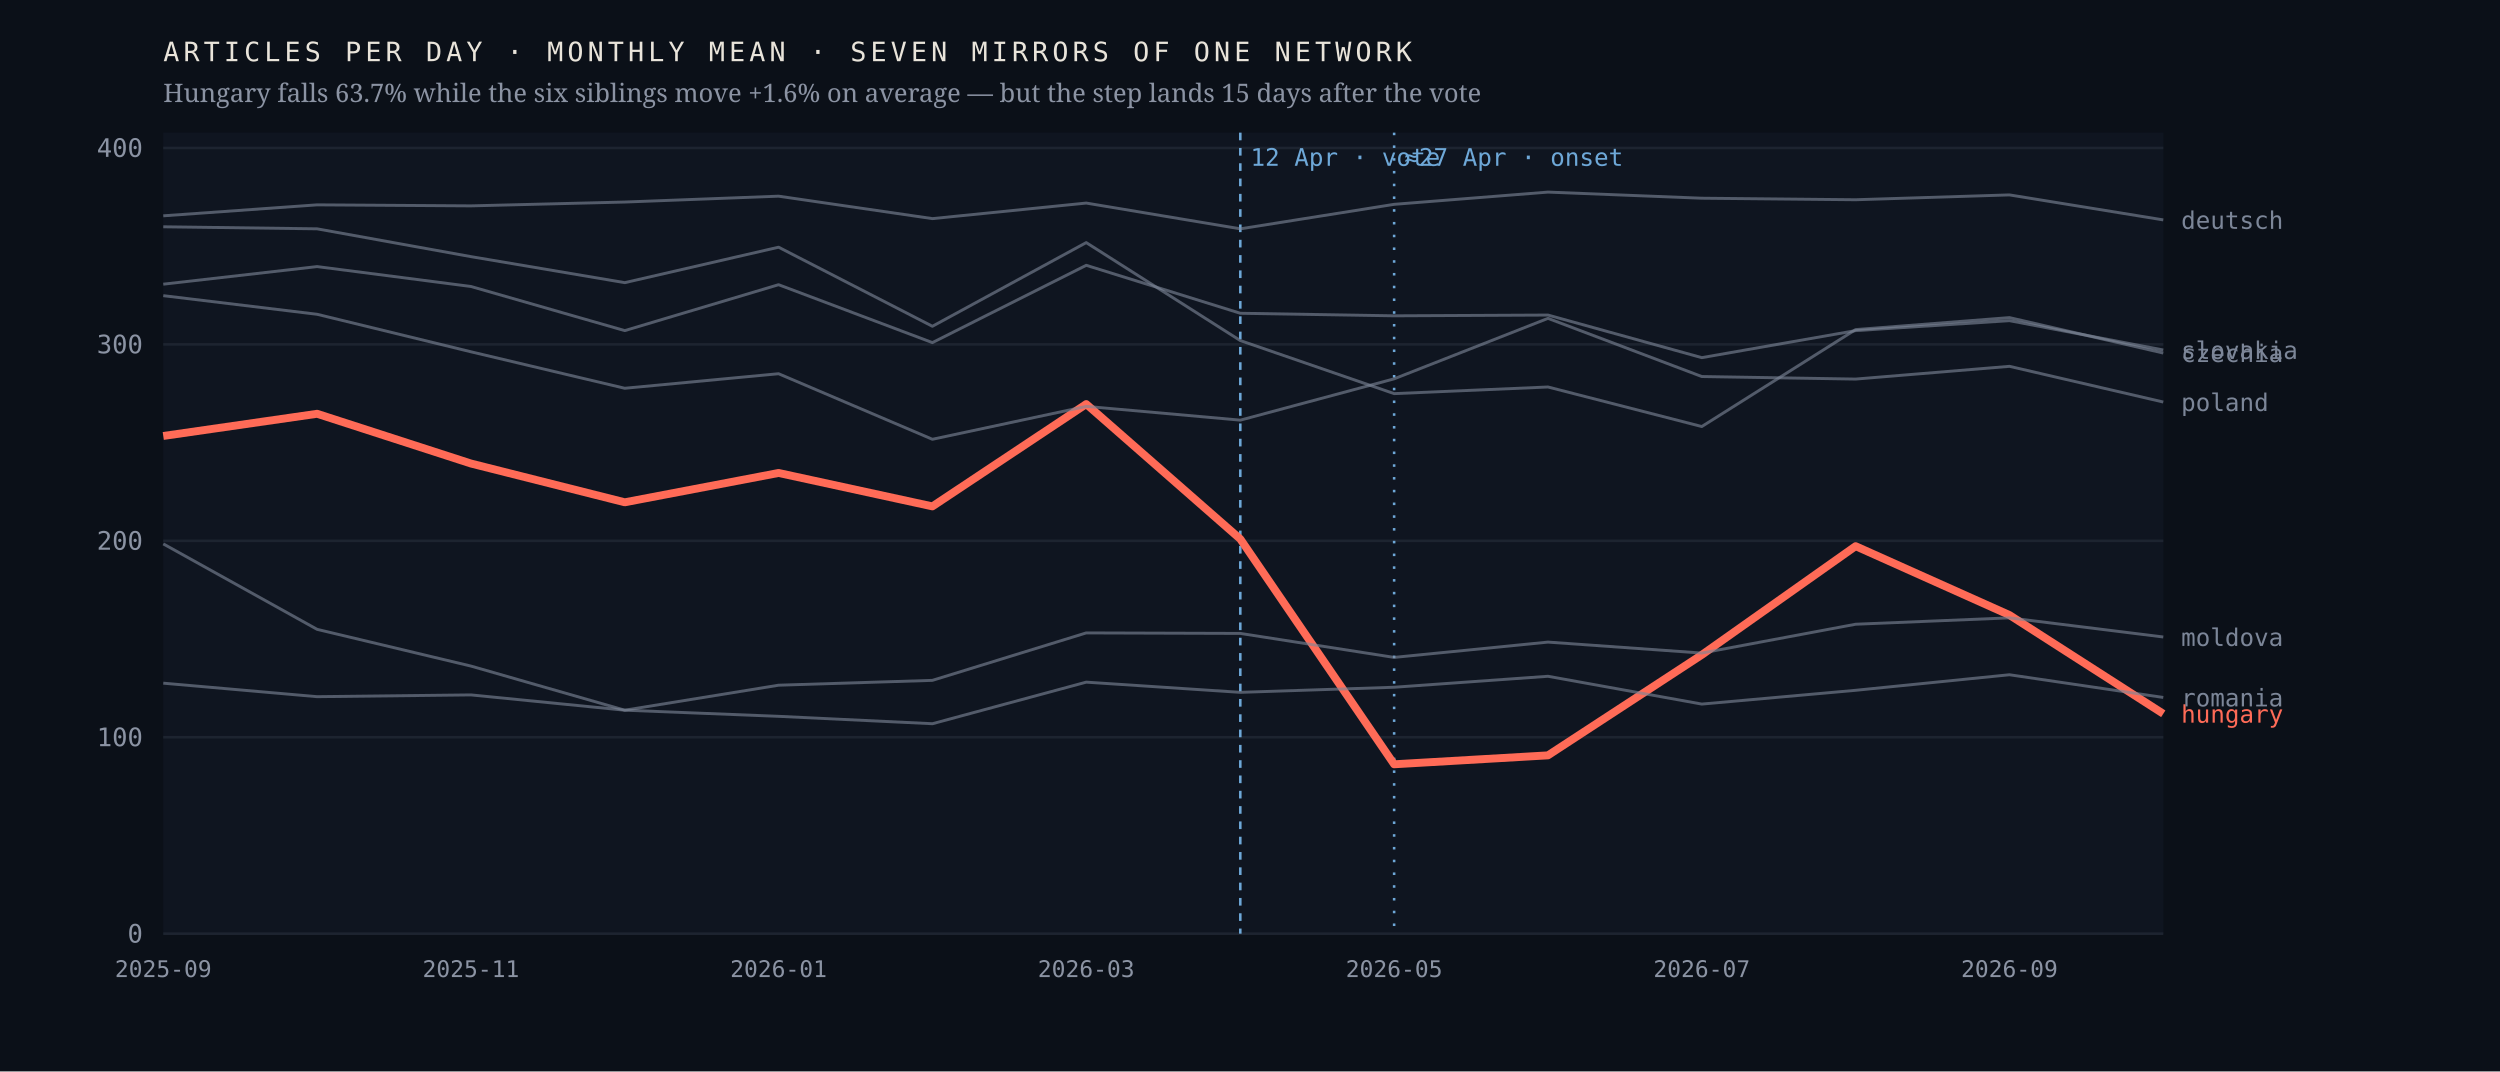
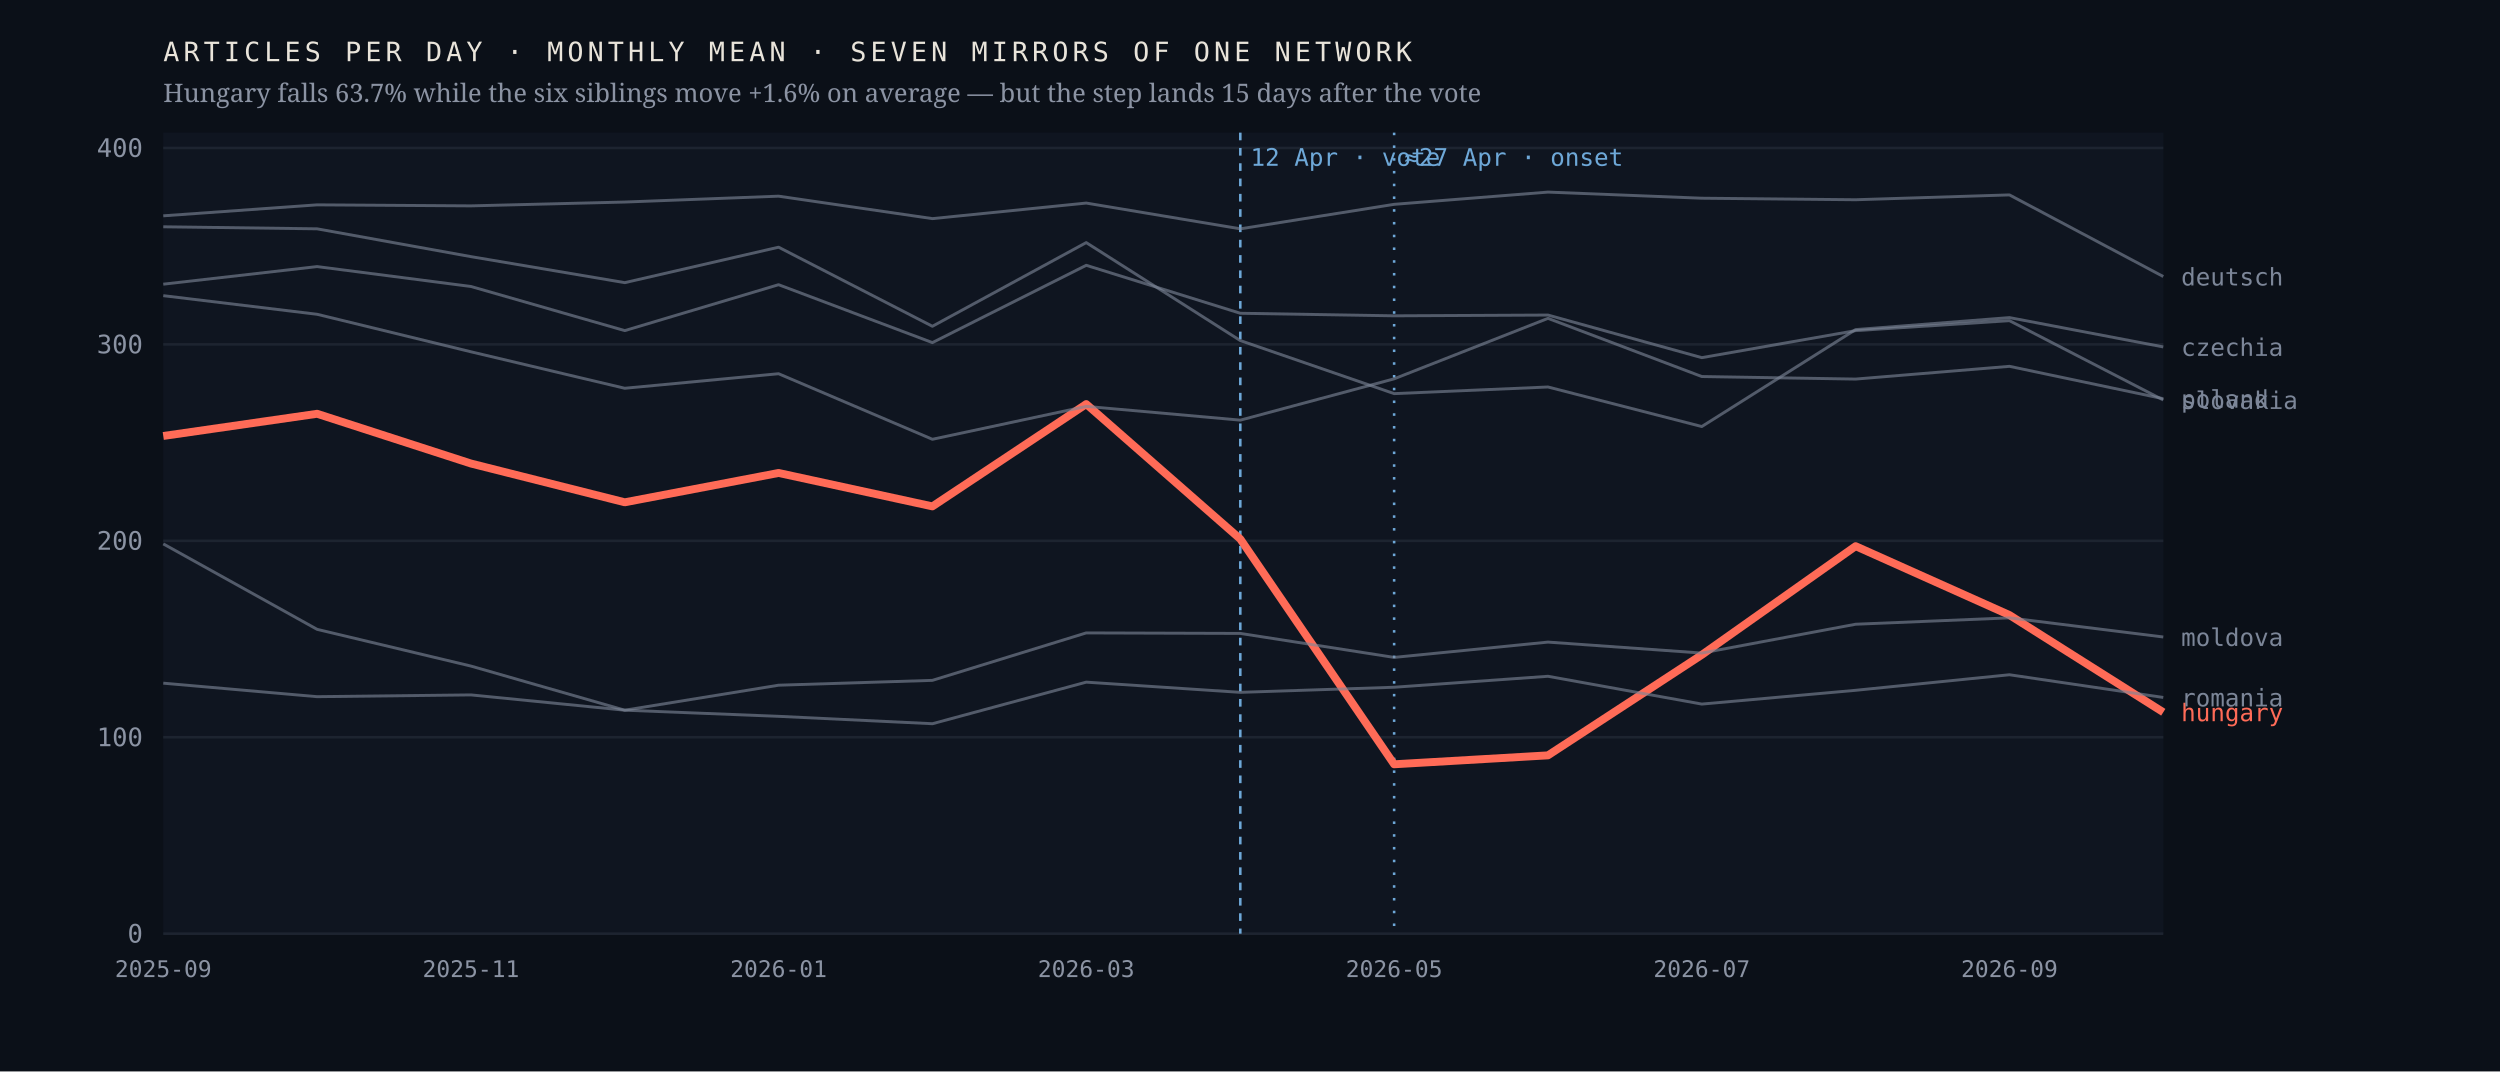
<svg xmlns="http://www.w3.org/2000/svg" viewBox="0 0 980 420" width="980" height="420" role="img" aria-label="Monthly output of seven mirrors of one network; the Hungarian line falls 63.7% after April 2026 while the six others hold roughly flat">
  <rect width="980" height="420" fill="#0b1018" />
  <rect x="64" y="52" width="784" height="314" fill="#0f1520" />
  <line x1="64" y1="366.0" x2="848" y2="366.0" stroke="#1d2430" stroke-width="1" />
  <text x="56.0" y="369.5" font-family="ui-monospace,'IBM Plex Mono',Menlo,monospace" font-size="10" font-weight="400" letter-spacing="0" fill="#8b93a3" text-anchor="end">0</text>
  <line x1="64" y1="289.0" x2="848" y2="289.0" stroke="#1d2430" stroke-width="1" />
  <text x="56.0" y="292.5" font-family="ui-monospace,'IBM Plex Mono',Menlo,monospace" font-size="10" font-weight="400" letter-spacing="0" fill="#8b93a3" text-anchor="end">100</text>
  <line x1="64" y1="212.0" x2="848" y2="212.0" stroke="#1d2430" stroke-width="1" />
  <text x="56.0" y="215.5" font-family="ui-monospace,'IBM Plex Mono',Menlo,monospace" font-size="10" font-weight="400" letter-spacing="0" fill="#8b93a3" text-anchor="end">200</text>
  <line x1="64" y1="135.0" x2="848" y2="135.0" stroke="#1d2430" stroke-width="1" />
  <text x="56.0" y="138.5" font-family="ui-monospace,'IBM Plex Mono',Menlo,monospace" font-size="10" font-weight="400" letter-spacing="0" fill="#8b93a3" text-anchor="end">300</text>
  <line x1="64" y1="58.0" x2="848" y2="58.0" stroke="#1d2430" stroke-width="1" />
  <text x="56.0" y="61.5" font-family="ui-monospace,'IBM Plex Mono',Menlo,monospace" font-size="10" font-weight="400" letter-spacing="0" fill="#8b93a3" text-anchor="end">400</text>
  <line x1="486.2" y1="52" x2="486.2" y2="366" stroke="#6ea8d8" stroke-width="1" stroke-dasharray="3 3" />
  <text x="490.2" y="65.0" font-family="ui-monospace,'IBM Plex Mono',Menlo,monospace" font-size="9.5" font-weight="400" letter-spacing="0" fill="#6ea8d8" text-anchor="start">12 Apr · vote</text>
  <line x1="546.5" y1="52" x2="546.5" y2="366" stroke="#6ea8d8" stroke-width="1" stroke-dasharray="1 4" />
  <text x="550.5" y="65.0" font-family="ui-monospace,'IBM Plex Mono',Menlo,monospace" font-size="9.5" font-weight="400" letter-spacing="0" fill="#6ea8d8" text-anchor="start">≈27 Apr · onset</text>
-   <polyline points="64.0,170.9 124.3,162.2 184.6,181.7 244.9,196.9 305.2,185.4 365.5,198.5 425.8,158.4 486.2,211.3 546.5,299.6 606.8,296.1 667.1,256.7 727.4,214.1 787.7,241.1 848.0,279.8" fill="none" stroke="#ff6b57" stroke-width="3.1" stroke-opacity="1" stroke-linejoin="round" />
-   <text x="855.0" y="283.3" font-family="ui-monospace,'IBM Plex Mono',Menlo,monospace" font-size="9.5" font-weight="500" letter-spacing="0" fill="#ff6b57" text-anchor="start">hungary</text>
-   <polyline points="64.0,88.9 124.3,89.7 184.6,100.6 244.9,110.8 305.2,96.9 365.5,127.9 425.8,95.1 486.2,133.5 546.5,154.3 606.8,151.7 667.1,167.2 727.4,129.2 787.7,124.5 848.0,138.4" fill="none" stroke="#7c8698" stroke-width="1.15" stroke-opacity="0.62" stroke-linejoin="round" />
-   <text x="855.0" y="141.9" font-family="ui-monospace,'IBM Plex Mono',Menlo,monospace" font-size="9.5" font-weight="400" letter-spacing="0" fill="#7c8698" text-anchor="start">czechia</text>
-   <polyline points="64.0,84.6 124.3,80.3 184.6,80.7 244.9,79.2 305.2,76.9 365.5,85.7 425.8,79.6 486.2,89.7 546.5,80.1 606.8,75.3 667.1,77.7 727.4,78.3 787.7,76.4 848.0,86.2" fill="none" stroke="#7c8698" stroke-width="1.15" stroke-opacity="0.62" stroke-linejoin="round" />
-   <text x="855.0" y="89.7" font-family="ui-monospace,'IBM Plex Mono',Menlo,monospace" font-size="9.5" font-weight="400" letter-spacing="0" fill="#7c8698" text-anchor="start">deutsch</text>
+   <polyline points="64.0,170.9 124.3,162.2 184.6,181.7 244.9,196.9 305.2,185.4 365.5,198.5 425.8,158.4 486.2,211.3 546.5,299.6 606.8,296.1 667.1,256.7 727.4,214.1 787.7,241.1 848.0,279.2" fill="none" stroke="#ff6b57" stroke-width="3.1" stroke-opacity="1" stroke-linejoin="round" />
+   <text x="855.0" y="282.7" font-family="ui-monospace,'IBM Plex Mono',Menlo,monospace" font-size="9.5" font-weight="500" letter-spacing="0" fill="#ff6b57" text-anchor="start">hungary</text>
+   <polyline points="64.0,88.9 124.3,89.7 184.6,100.6 244.9,110.8 305.2,96.9 365.5,127.9 425.8,95.1 486.2,133.5 546.5,154.3 606.8,151.7 667.1,167.2 727.4,129.2 787.7,124.5 848.0,136.0" fill="none" stroke="#7c8698" stroke-width="1.15" stroke-opacity="0.62" stroke-linejoin="round" />
+   <text x="855.0" y="139.5" font-family="ui-monospace,'IBM Plex Mono',Menlo,monospace" font-size="9.5" font-weight="400" letter-spacing="0" fill="#7c8698" text-anchor="start">czechia</text>
+   <polyline points="64.0,84.6 124.3,80.3 184.6,80.7 244.9,79.2 305.2,76.9 365.5,85.7 425.8,79.6 486.2,89.7 546.5,80.1 606.8,75.3 667.1,77.7 727.4,78.3 787.7,76.4 848.0,108.4" fill="none" stroke="#7c8698" stroke-width="1.15" stroke-opacity="0.62" stroke-linejoin="round" />
+   <text x="855.0" y="111.9" font-family="ui-monospace,'IBM Plex Mono',Menlo,monospace" font-size="9.5" font-weight="400" letter-spacing="0" fill="#7c8698" text-anchor="start">deutsch</text>
  <polyline points="64.0,213.2 124.3,246.7 184.6,261.1 244.9,278.4 305.2,268.6 365.5,266.7 425.8,248.1 486.2,248.3 546.5,257.7 606.8,251.7 667.1,256.0 727.4,244.7 787.7,242.2 848.0,249.7" fill="none" stroke="#7c8698" stroke-width="1.15" stroke-opacity="0.62" stroke-linejoin="round" />
  <text x="855.0" y="253.2" font-family="ui-monospace,'IBM Plex Mono',Menlo,monospace" font-size="9.5" font-weight="400" letter-spacing="0" fill="#7c8698" text-anchor="start">moldova</text>
-   <polyline points="64.0,115.9 124.3,123.2 184.6,137.9 244.9,152.2 305.2,146.5 365.5,172.2 425.8,159.3 486.2,164.7 546.5,148.5 606.8,124.8 667.1,147.6 727.4,148.6 787.7,143.6 848.0,157.6" fill="none" stroke="#7c8698" stroke-width="1.15" stroke-opacity="0.62" stroke-linejoin="round" />
-   <text x="855.0" y="161.1" font-family="ui-monospace,'IBM Plex Mono',Menlo,monospace" font-size="9.5" font-weight="400" letter-spacing="0" fill="#7c8698" text-anchor="start">poland</text>
+   <polyline points="64.0,115.9 124.3,123.2 184.6,137.9 244.9,152.2 305.2,146.5 365.5,172.2 425.8,159.3 486.2,164.7 546.5,148.5 606.8,124.8 667.1,147.6 727.4,148.6 787.7,143.6 848.0,156.3" fill="none" stroke="#7c8698" stroke-width="1.15" stroke-opacity="0.62" stroke-linejoin="round" />
+   <text x="855.0" y="159.8" font-family="ui-monospace,'IBM Plex Mono',Menlo,monospace" font-size="9.5" font-weight="400" letter-spacing="0" fill="#7c8698" text-anchor="start">poland</text>
  <polyline points="64.0,267.8 124.3,273.1 184.6,272.4 244.9,278.4 305.2,280.8 365.5,283.7 425.8,267.4 486.2,271.4 546.5,269.4 606.8,265.1 667.1,276.0 727.4,270.6 787.7,264.5 848.0,273.4" fill="none" stroke="#7c8698" stroke-width="1.15" stroke-opacity="0.62" stroke-linejoin="round" />
  <text x="855.0" y="276.9" font-family="ui-monospace,'IBM Plex Mono',Menlo,monospace" font-size="9.5" font-weight="400" letter-spacing="0" fill="#7c8698" text-anchor="start">romania</text>
-   <polyline points="64.0,111.4 124.3,104.5 184.6,112.3 244.9,129.6 305.2,111.6 365.5,134.3 425.8,104.0 486.2,122.8 546.5,123.8 606.8,123.5 667.1,140.2 727.4,129.6 787.7,125.7 848.0,137.2" fill="none" stroke="#7c8698" stroke-width="1.15" stroke-opacity="0.62" stroke-linejoin="round" />
-   <text x="855.0" y="140.7" font-family="ui-monospace,'IBM Plex Mono',Menlo,monospace" font-size="9.5" font-weight="400" letter-spacing="0" fill="#7c8698" text-anchor="start">slovakia</text>
+   <polyline points="64.0,111.4 124.3,104.5 184.6,112.3 244.9,129.6 305.2,111.6 365.5,134.3 425.8,104.0 486.2,122.8 546.5,123.8 606.8,123.5 667.1,140.2 727.4,129.6 787.7,125.7 848.0,156.8" fill="none" stroke="#7c8698" stroke-width="1.15" stroke-opacity="0.62" stroke-linejoin="round" />
+   <text x="855.0" y="160.3" font-family="ui-monospace,'IBM Plex Mono',Menlo,monospace" font-size="9.5" font-weight="400" letter-spacing="0" fill="#7c8698" text-anchor="start">slovakia</text>
  <text x="64.0" y="383.0" font-family="ui-monospace,'IBM Plex Mono',Menlo,monospace" font-size="9" font-weight="400" letter-spacing="0" fill="#8b93a3" text-anchor="middle">2025-09</text>
  <text x="184.6" y="383.0" font-family="ui-monospace,'IBM Plex Mono',Menlo,monospace" font-size="9" font-weight="400" letter-spacing="0" fill="#8b93a3" text-anchor="middle">2025-11</text>
  <text x="305.2" y="383.0" font-family="ui-monospace,'IBM Plex Mono',Menlo,monospace" font-size="9" font-weight="400" letter-spacing="0" fill="#8b93a3" text-anchor="middle">2026-01</text>
  <text x="425.8" y="383.0" font-family="ui-monospace,'IBM Plex Mono',Menlo,monospace" font-size="9" font-weight="400" letter-spacing="0" fill="#8b93a3" text-anchor="middle">2026-03</text>
  <text x="546.5" y="383.0" font-family="ui-monospace,'IBM Plex Mono',Menlo,monospace" font-size="9" font-weight="400" letter-spacing="0" fill="#8b93a3" text-anchor="middle">2026-05</text>
  <text x="667.1" y="383.0" font-family="ui-monospace,'IBM Plex Mono',Menlo,monospace" font-size="9" font-weight="400" letter-spacing="0" fill="#8b93a3" text-anchor="middle">2026-07</text>
  <text x="787.7" y="383.0" font-family="ui-monospace,'IBM Plex Mono',Menlo,monospace" font-size="9" font-weight="400" letter-spacing="0" fill="#8b93a3" text-anchor="middle">2026-09</text>
  <text x="64.0" y="24.0" font-family="ui-monospace,'IBM Plex Mono',Menlo,monospace" font-size="10.5" font-weight="400" letter-spacing="1.6" fill="#e9e4da" text-anchor="start">ARTICLES PER DAY · MONTHLY MEAN · SEVEN MIRRORS OF ONE NETWORK</text>
  <text x="64.0" y="40.0" font-family="'Newsreader',Georgia,serif" font-size="10" font-weight="400" letter-spacing="0" fill="#8b93a3" text-anchor="start">Hungary falls 63.7% while the six siblings move +1.6% on average — but the step lands 15 days after the vote</text>
</svg>
